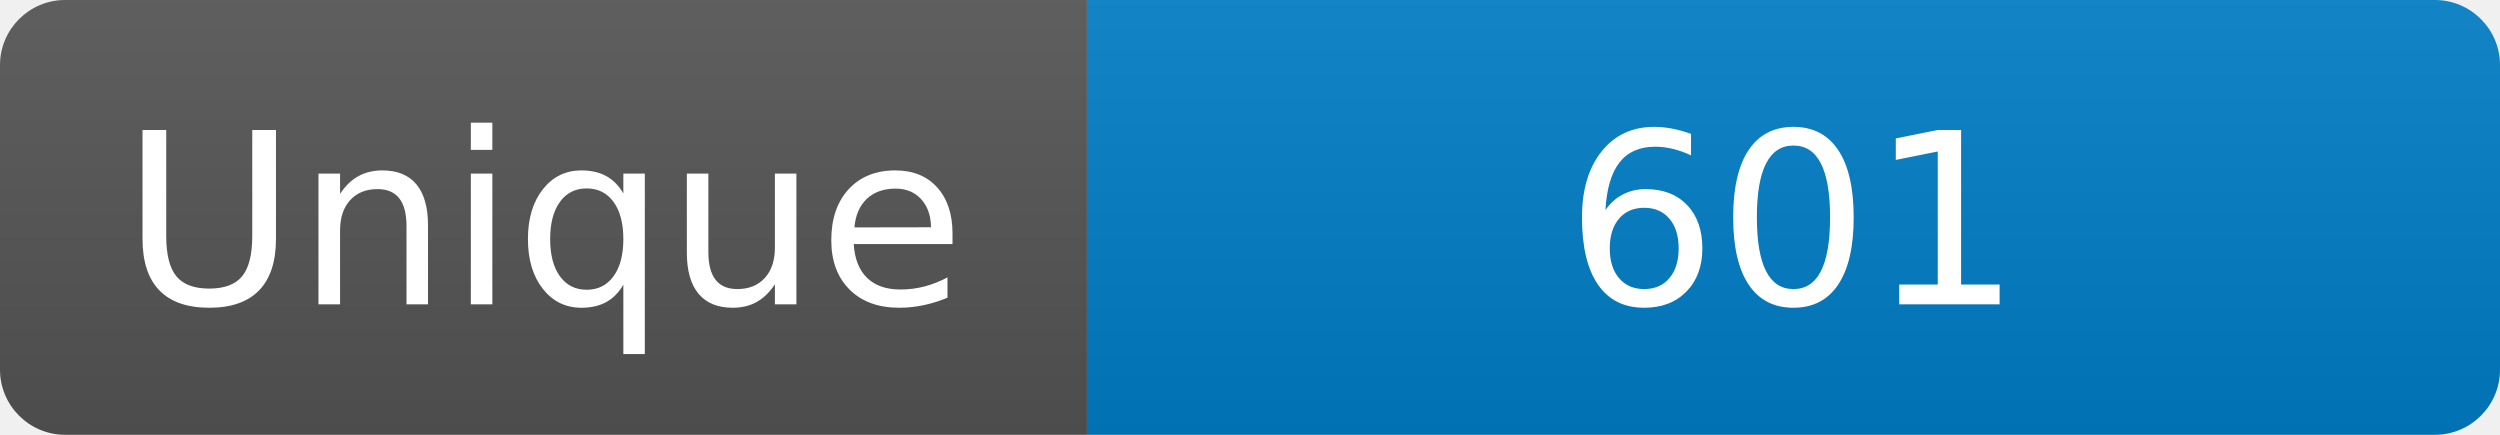
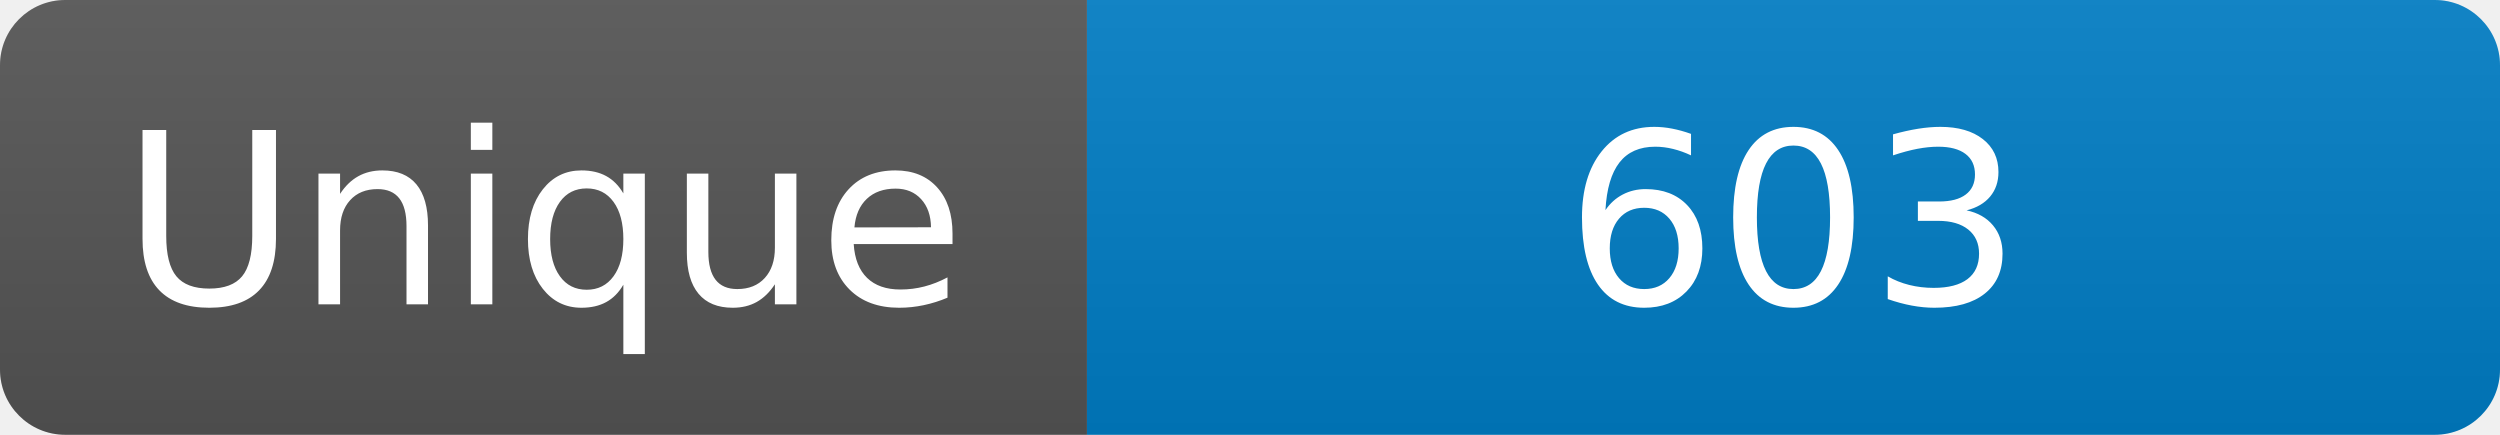
<svg xmlns="http://www.w3.org/2000/svg" width="115" height="20" role="img" aria-label="Maintained?: yes">
  <linearGradient id="s" x2="0" y2="100%">
    <stop offset="0" stop-color="#bbb" stop-opacity=".1" />
    <stop offset="1" stop-opacity=".1" />
  </linearGradient>
  <clipPath id="r">
    <rect width="115" height="20" rx="3" fill="#fff" />
  </clipPath>
  <g clip-path="url(#r)">
    <rect width="50" height="20" fill="#555" />
    <rect x="50" width="160" height="20" fill="#007ec6" />
    <rect width="115" height="20" fill="url(#s)" />
  </g>
  <g fill="#fff" text-anchor="middle" font-family="Verdana,Geneva,DejaVu Sans,sans-serif" font-size="110">
    <text x="250" y="140" transform="scale(.1)" fill="#fff">Unique</text>
-     <text x="825" y="140" transform="scale(.1)" fill="#fff">601</text>
+     <text x="825" y="140" transform="scale(.1)" fill="#fff">603</text>
  </g>
</svg>
